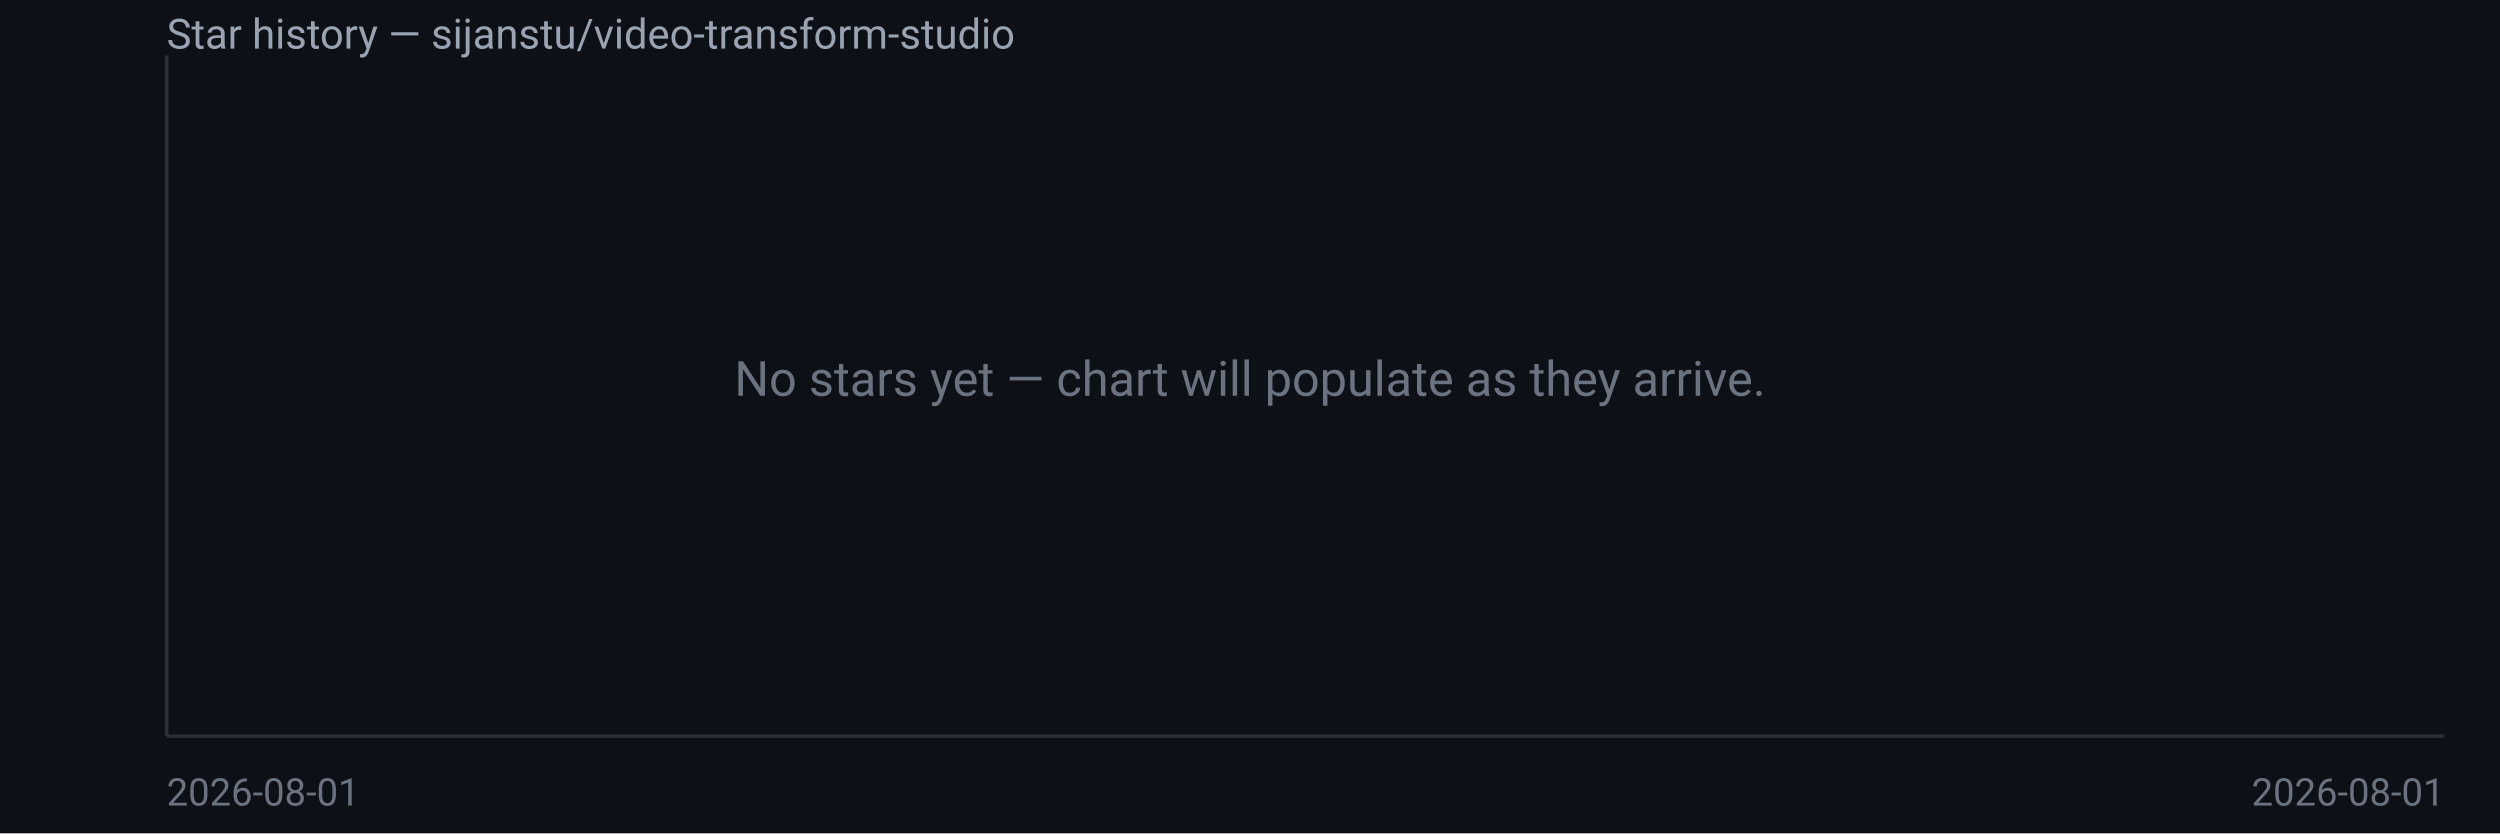
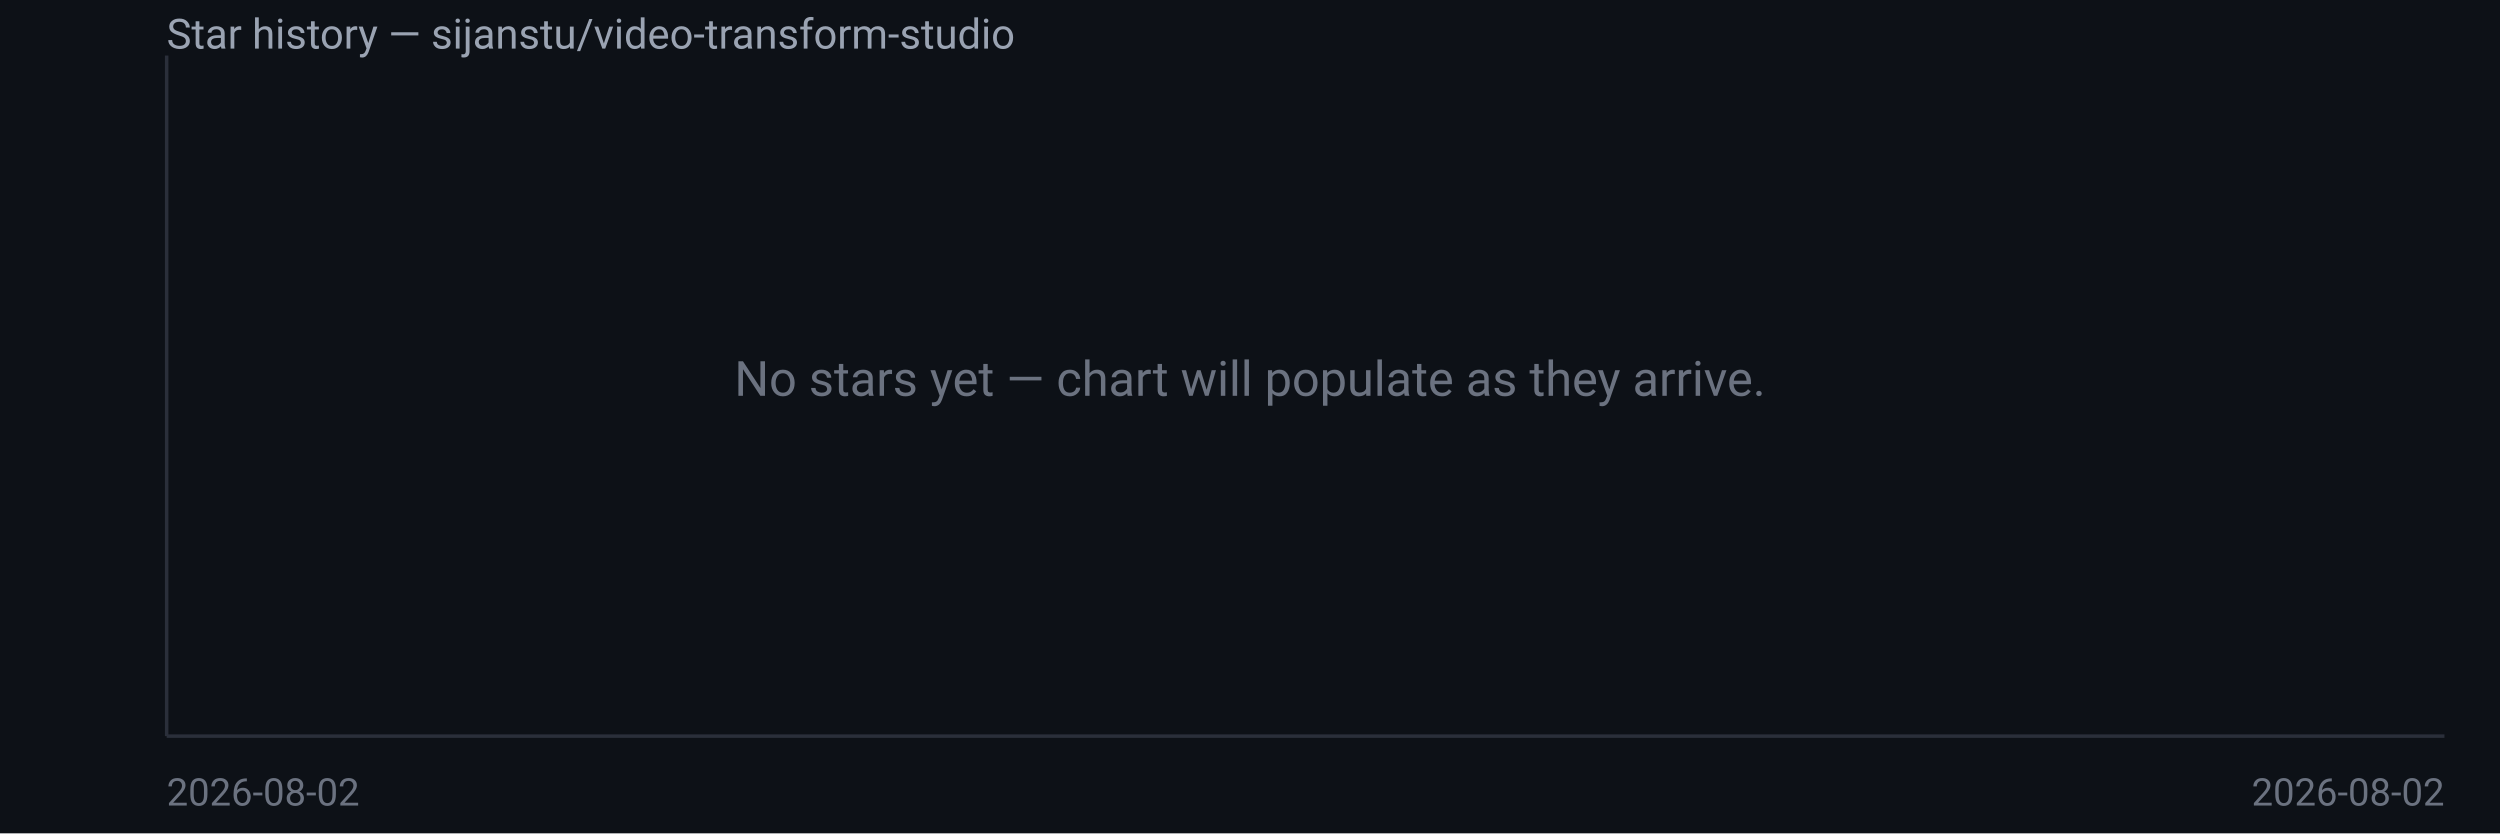
<svg xmlns="http://www.w3.org/2000/svg" width="720" height="240" viewBox="0 0 720 240" font-family="system-ui,Segoe UI,Roboto,sans-serif">
  <rect width="720" height="240" fill="#0d1117" />
  <text x="48" y="14" fill="#9aa3b2" font-size="12">Star history — sijanstu/video-transform-studio</text>
  <line x1="48" y1="16" x2="48" y2="212" stroke="#2a2f3a" />
  <line x1="48" y1="212" x2="704" y2="212" stroke="#2a2f3a" />
  <text x="360.0" y="114.0" fill="#6b7280" font-size="14" text-anchor="middle">No stars yet — chart will populate as they arrive.</text>
-   <text x="48" y="232" fill="#6b7280" font-size="11">2026-08-01</text>
-   <text x="704" y="232" fill="#6b7280" font-size="11" text-anchor="end">2026-08-01</text>
+   <text x="48" y="232" fill="#6b7280" font-size="11">2026-08-02</text>
+   <text x="704" y="232" fill="#6b7280" font-size="11" text-anchor="end">2026-08-02</text>
</svg>
